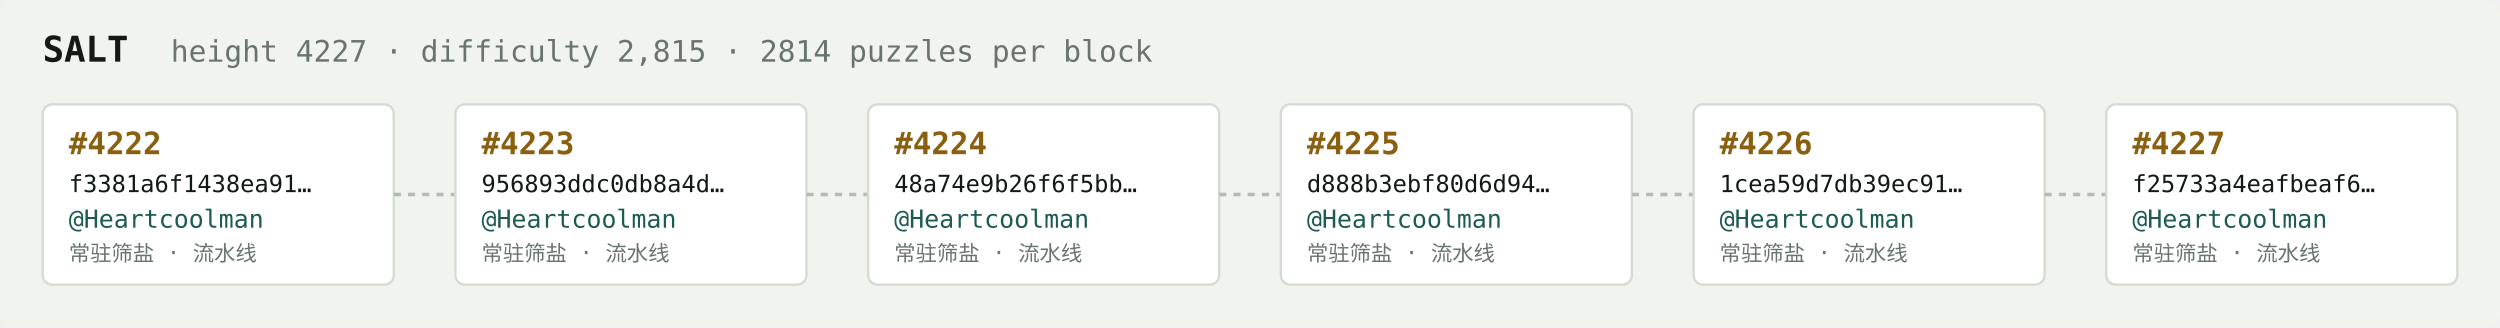
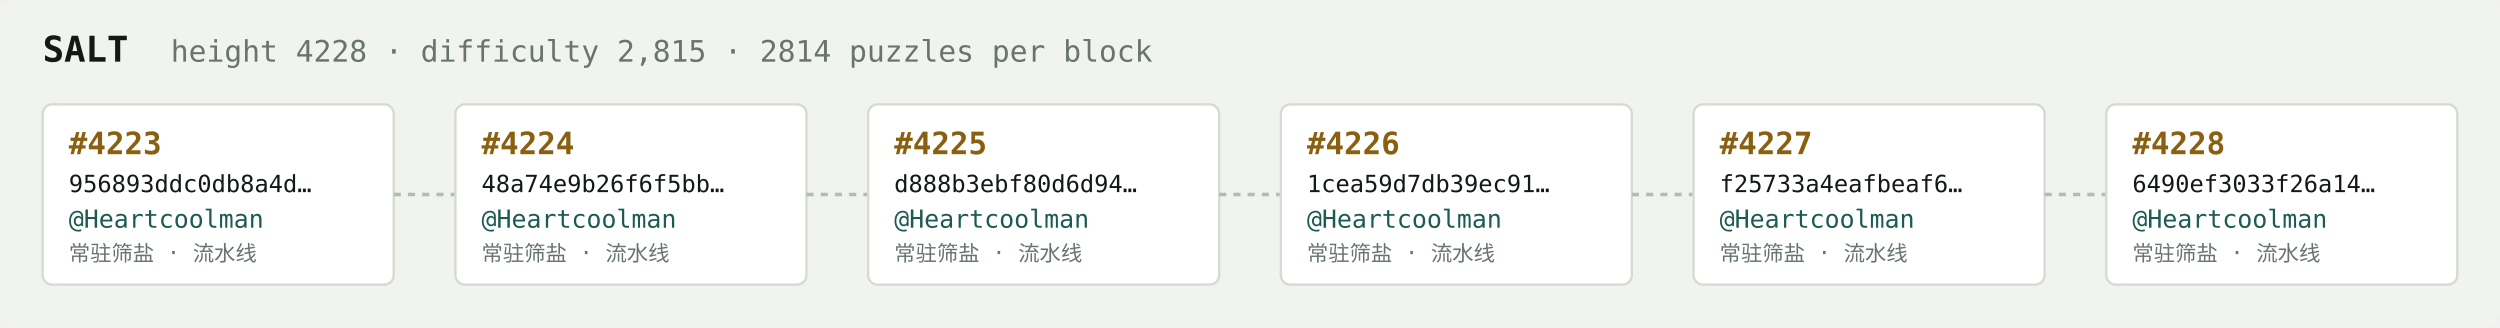
<svg xmlns="http://www.w3.org/2000/svg" width="1054" height="138" viewBox="0 0 1054 138" font-family="ui-monospace,SFMono-Regular,Menlo,monospace">
  <rect fill="#f1f3ef" width="1054" height="138" rx="6" />
  <text x="18" y="26" fill="#121916" font-size="15" font-weight="700">SALT</text>
-   <text x="72" y="26" fill="#68746e" font-size="12.5">height 4227 · difficulty 2,815 · 2814 puzzles per block</text>
+   <text x="72" y="26" fill="#68746e" font-size="12.5">height 4228 · difficulty 2,815 · 2814 puzzles per block</text>
  <rect x="18" y="44" width="148" height="76" rx="4" fill="#ffffff" stroke="#d5dbd2" stroke-width="1" />
-   <text x="29" y="65" fill="#8a5f10" font-size="13" font-weight="700">#4222</text>
-   <text x="29" y="81" fill="#121916" font-size="10">f3381a6f1438ea91…</text>
+   <text x="29" y="65" fill="#8a5f10" font-size="13" font-weight="700">#4223</text>
+   <text x="29" y="81" fill="#121916" font-size="10">956893ddc0db8a4d…</text>
  <text x="29" y="96" fill="#1c5b52" font-size="10.5">@Heartcoolman</text>
  <text x="29" y="110" fill="#68746e" font-size="9">常驻筛盐 · 流水线</text>
  <line x1="166" y1="82.0" x2="192" y2="82.0" stroke="#b3bcb4" stroke-width="1.5" stroke-dasharray="3 3" />
  <rect x="192" y="44" width="148" height="76" rx="4" fill="#ffffff" stroke="#d5dbd2" stroke-width="1" />
-   <text x="203" y="65" fill="#8a5f10" font-size="13" font-weight="700">#4223</text>
-   <text x="203" y="81" fill="#121916" font-size="10">956893ddc0db8a4d…</text>
+   <text x="203" y="65" fill="#8a5f10" font-size="13" font-weight="700">#4224</text>
+   <text x="203" y="81" fill="#121916" font-size="10">48a74e9b26f6f5bb…</text>
  <text x="203" y="96" fill="#1c5b52" font-size="10.5">@Heartcoolman</text>
  <text x="203" y="110" fill="#68746e" font-size="9">常驻筛盐 · 流水线</text>
  <line x1="340" y1="82.0" x2="366" y2="82.0" stroke="#b3bcb4" stroke-width="1.5" stroke-dasharray="3 3" />
  <rect x="366" y="44" width="148" height="76" rx="4" fill="#ffffff" stroke="#d5dbd2" stroke-width="1" />
-   <text x="377" y="65" fill="#8a5f10" font-size="13" font-weight="700">#4224</text>
-   <text x="377" y="81" fill="#121916" font-size="10">48a74e9b26f6f5bb…</text>
+   <text x="377" y="65" fill="#8a5f10" font-size="13" font-weight="700">#4225</text>
+   <text x="377" y="81" fill="#121916" font-size="10">d888b3ebf80d6d94…</text>
  <text x="377" y="96" fill="#1c5b52" font-size="10.5">@Heartcoolman</text>
  <text x="377" y="110" fill="#68746e" font-size="9">常驻筛盐 · 流水线</text>
  <line x1="514" y1="82.0" x2="540" y2="82.0" stroke="#b3bcb4" stroke-width="1.5" stroke-dasharray="3 3" />
  <rect x="540" y="44" width="148" height="76" rx="4" fill="#ffffff" stroke="#d5dbd2" stroke-width="1" />
-   <text x="551" y="65" fill="#8a5f10" font-size="13" font-weight="700">#4225</text>
-   <text x="551" y="81" fill="#121916" font-size="10">d888b3ebf80d6d94…</text>
+   <text x="551" y="65" fill="#8a5f10" font-size="13" font-weight="700">#4226</text>
+   <text x="551" y="81" fill="#121916" font-size="10">1cea59d7db39ec91…</text>
  <text x="551" y="96" fill="#1c5b52" font-size="10.5">@Heartcoolman</text>
  <text x="551" y="110" fill="#68746e" font-size="9">常驻筛盐 · 流水线</text>
  <line x1="688" y1="82.0" x2="714" y2="82.0" stroke="#b3bcb4" stroke-width="1.5" stroke-dasharray="3 3" />
  <rect x="714" y="44" width="148" height="76" rx="4" fill="#ffffff" stroke="#d5dbd2" stroke-width="1" />
-   <text x="725" y="65" fill="#8a5f10" font-size="13" font-weight="700">#4226</text>
-   <text x="725" y="81" fill="#121916" font-size="10">1cea59d7db39ec91…</text>
+   <text x="725" y="65" fill="#8a5f10" font-size="13" font-weight="700">#4227</text>
+   <text x="725" y="81" fill="#121916" font-size="10">f25733a4eafbeaf6…</text>
  <text x="725" y="96" fill="#1c5b52" font-size="10.5">@Heartcoolman</text>
  <text x="725" y="110" fill="#68746e" font-size="9">常驻筛盐 · 流水线</text>
  <line x1="862" y1="82.0" x2="888" y2="82.0" stroke="#b3bcb4" stroke-width="1.5" stroke-dasharray="3 3" />
  <rect x="888" y="44" width="148" height="76" rx="4" fill="#ffffff" stroke="#d5dbd2" stroke-width="1" />
-   <text x="899" y="65" fill="#8a5f10" font-size="13" font-weight="700">#4227</text>
-   <text x="899" y="81" fill="#121916" font-size="10">f25733a4eafbeaf6…</text>
+   <text x="899" y="65" fill="#8a5f10" font-size="13" font-weight="700">#4228</text>
+   <text x="899" y="81" fill="#121916" font-size="10">6490ef3033f26a14…</text>
  <text x="899" y="96" fill="#1c5b52" font-size="10.5">@Heartcoolman</text>
  <text x="899" y="110" fill="#68746e" font-size="9">常驻筛盐 · 流水线</text>
</svg>
